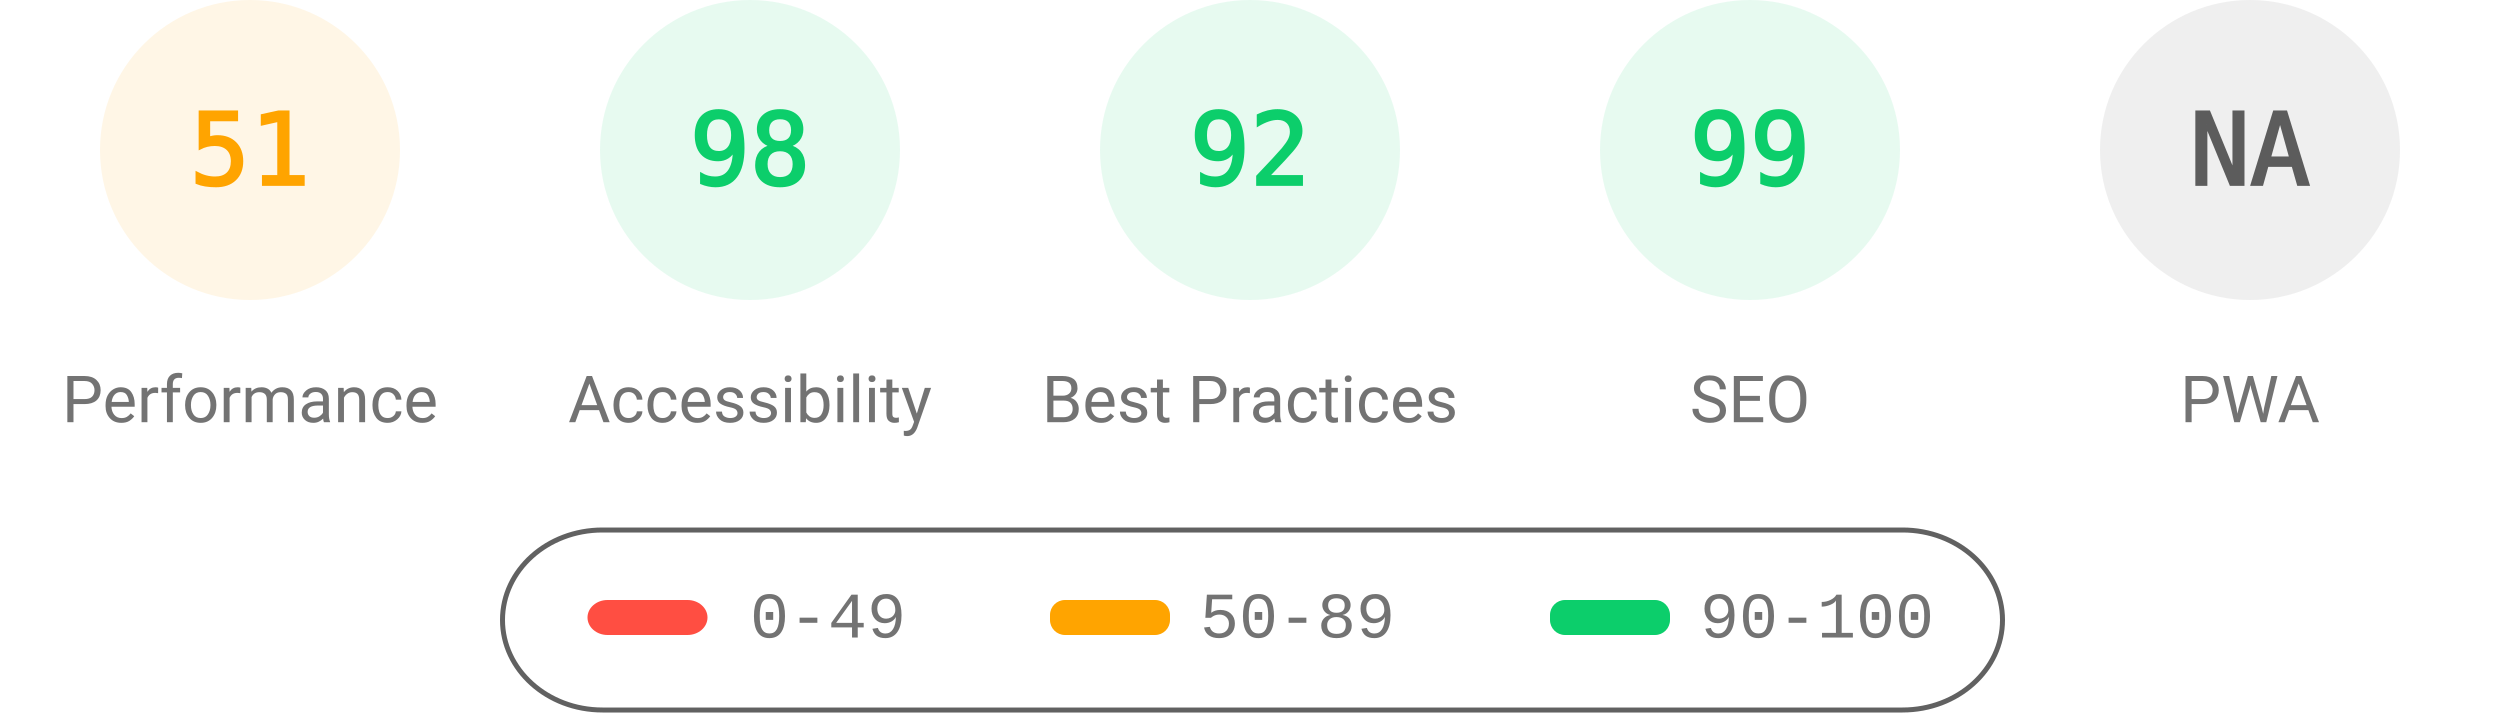
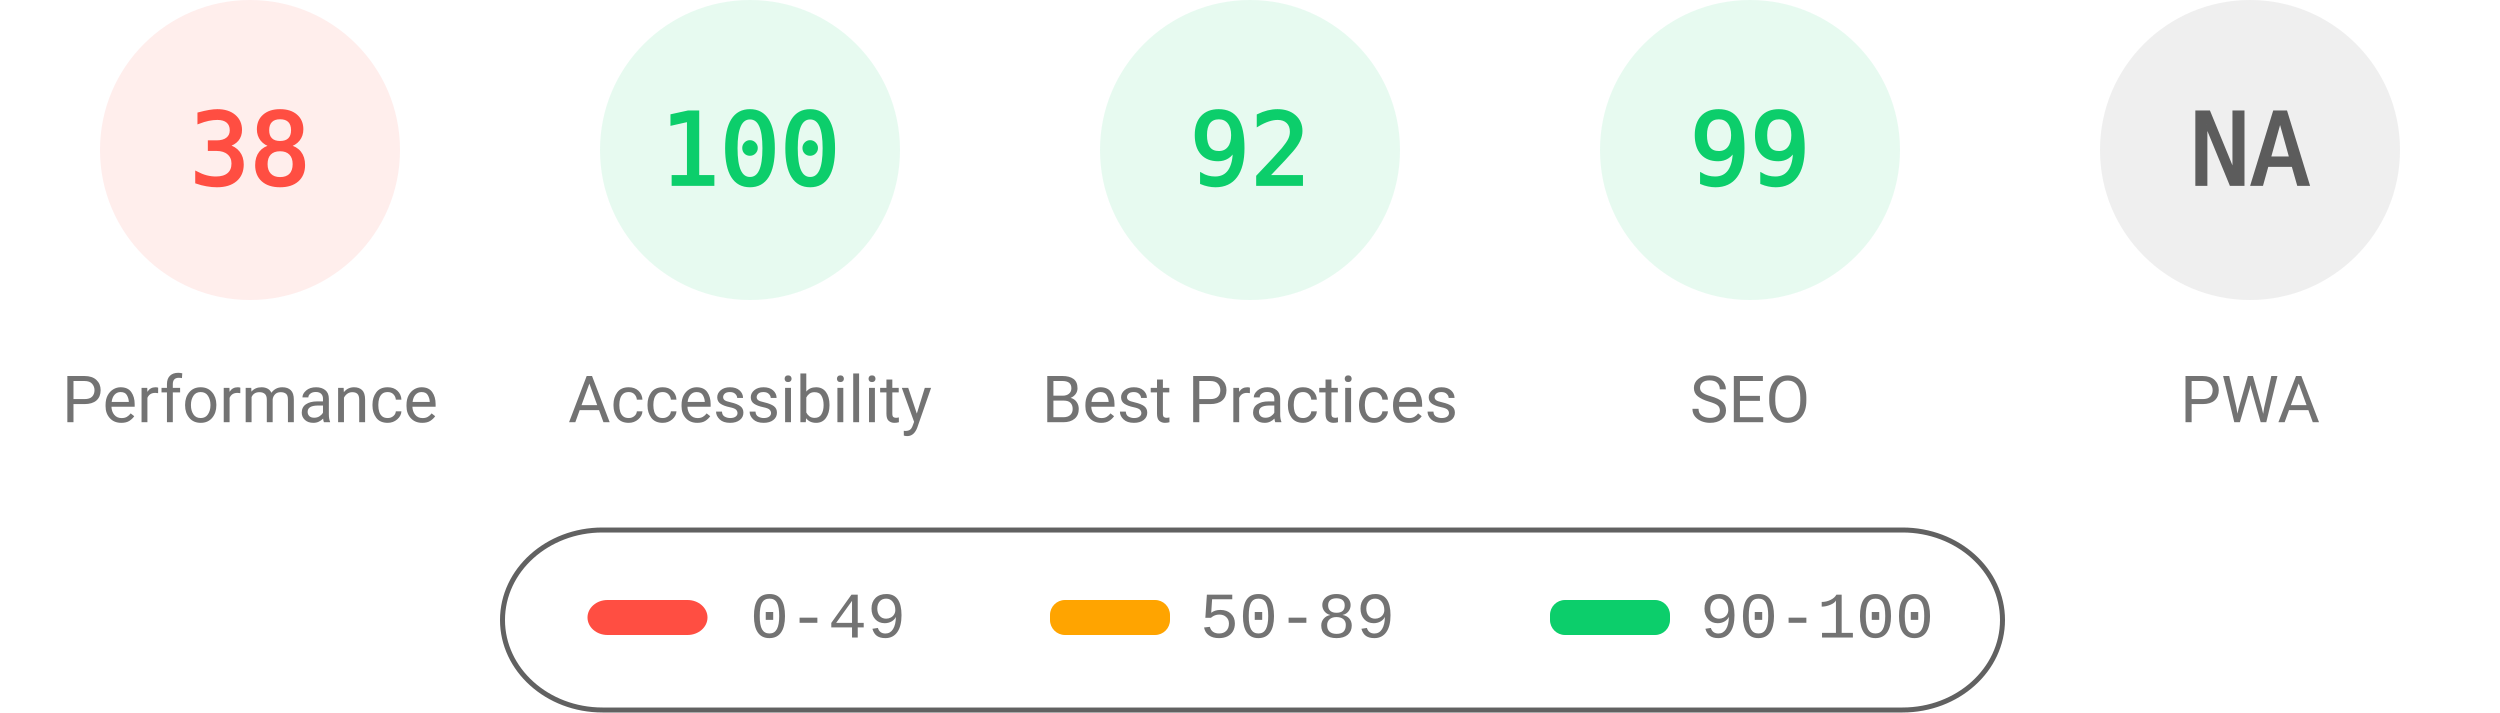
<svg xmlns="http://www.w3.org/2000/svg" fill="none" width="1000" height="285">
  <style>.gauge-base{opacity:.1}.gauge-arc{fill:none;animation-delay:250ms;stroke-linecap:round;transform:rotate(-90deg);transform-origin:100px 60px;animation:load-gauge 1s ease forwards}.guage-text{font-size:40px;font-family:monospace;text-align:center}.guage-red{color:#ff4e42;fill:#ff4e42;stroke:#ff4e42}.guage-orange{color:#ffa400;fill:#ffa400;stroke:#ffa400}.guage-green{color:#0cce6b;fill:#0cce6b;stroke:#0cce6b}.guage-undefined{color:#5c5c5c;fill:#5c5c5c;stroke:#5c5c5c}.guage-title{color:#737373;fill:#737373;stroke:none;font-size:26px;line-height:26px;font-family:Roboto,Halvetica,Arial,sans-serif}@keyframes load-gauge{from{stroke-dasharray:0 352.858}}</style>
-   <svg class="guage-div guage-perf guage-orange" viewBox="0 0 200 200" width="200" height="200">
+   <svg class="guage-div guage-perf guage-red" viewBox="0 0 200 200" width="200" height="200">
    <circle class="gauge-base" r="56" cx="100" cy="60" stroke-width="8" />
-     <circle class="gauge-arc guage-arc-1" r="56" cx="100" cy="60" stroke-width="8" style="stroke-dasharray:179.448,351.858" />
-     <text class="guage-text" x="100" y="60" alignment-baseline="central" dominant-baseline="central" text-anchor="middle">51</text>
+     <circle class="gauge-arc guage-arc-1" r="56" cx="100" cy="60" stroke-width="8" style="stroke-dasharray:133.706,351.858" />
+     <text class="guage-text" x="100" y="60" alignment-baseline="central" dominant-baseline="central" text-anchor="middle">38</text>
    <text class="guage-title" x="100" y="160" alignment-baseline="central" dominant-baseline="central" text-anchor="middle">Performance</text>
  </svg>
  <svg class="guage-div guage-acc guage-green" viewBox="0 0 200 200" width="200" height="200" x="200">
    <circle class="gauge-base" r="56" cx="100" cy="60" stroke-width="8" />
-     <circle class="gauge-arc guage-arc-2" r="56" cx="100" cy="60" stroke-width="8" style="stroke-dasharray:344.821,351.858" />
-     <text class="guage-text" x="100" y="60" alignment-baseline="central" dominant-baseline="central" text-anchor="middle">98</text>
+     <circle class="gauge-arc guage-arc-2" r="56" cx="100" cy="60" stroke-width="8" style="stroke-dasharray:351.858,351.858" />
+     <text class="guage-text" x="100" y="60" alignment-baseline="central" dominant-baseline="central" text-anchor="middle">100</text>
    <text class="guage-title" x="100" y="160" alignment-baseline="central" dominant-baseline="central" text-anchor="middle">Accessibility</text>
  </svg>
  <svg class="guage-div guage-best guage-green" viewBox="0 0 200 200" width="200" height="200" x="400">
    <circle class="gauge-base" r="56" cx="100" cy="60" stroke-width="8" />
    <circle class="gauge-arc guage-arc-3" r="56" cx="100" cy="60" stroke-width="8" style="stroke-dasharray:323.709,351.858" />
    <text class="guage-text" x="100" y="60" alignment-baseline="central" dominant-baseline="central" text-anchor="middle">92</text>
    <text class="guage-title" x="100" y="160" alignment-baseline="central" dominant-baseline="central" text-anchor="middle">Best Practices</text>
  </svg>
  <svg class="guage-div guage-seo guage-green" viewBox="0 0 200 200" width="200" height="200" x="600">
    <circle class="gauge-base" r="56" cx="100" cy="60" stroke-width="8" />
    <circle class="gauge-arc guage-arc-4" r="56" cx="100" cy="60" stroke-width="8" style="stroke-dasharray:348.339,351.858" />
    <text class="guage-text" x="100" y="60" alignment-baseline="central" dominant-baseline="central" text-anchor="middle">99</text>
    <text class="guage-title" x="100" y="160" alignment-baseline="central" dominant-baseline="central" text-anchor="middle">SEO</text>
  </svg>
  <svg class="guage-div guage-pwa guage-undefined" viewBox="0 0 200 200" width="200" height="200" x="800">
    <circle class="gauge-base" r="56" cx="100" cy="60" stroke-width="8" />
    <circle class="gauge-arc guage-arc-4" r="56" cx="100" cy="60" stroke-width="8" style="stroke-dasharray:351.858,351.858" />
    <text class="guage-text" x="100" y="60" alignment-baseline="central" dominant-baseline="central" text-anchor="middle">NA</text>
    <text class="guage-title" x="100" y="160" alignment-baseline="central" dominant-baseline="central" text-anchor="middle">PWA</text>
  </svg>
  <svg width="604" height="76" x="200" y="210">
    <path fill="none" id="canvas_background" d="M-1-1h604v80H-1z" />
    <rect fill-opacity="0" stroke="#616161" stroke-width="2" rx="40" id="svg_2" height="72" width="600" y="2" x="1" fill="#000" />
    <rect stroke="#000" rx="8" id="svg_3" height="14" width="48" y="30" x="35" stroke-opacity="null" stroke-width="0" fill="#ff4e42" />
    <rect stroke="#000" rx="6" id="svg_4" height="14" width="48" y="30" x="220" stroke-opacity="null" stroke-width="0" fill="#ffa400" />
    <rect stroke="#000" rx="6" id="svg_5" height="14" width="48" y="30" x="420" stroke-opacity="null" stroke-width="0" fill="#0cce6b" />
    <text xml:space="preserve" text-anchor="start" font-family="'Courier New', Courier, monospace" font-size="26" id="svg_6" y="45" x="100" stroke-opacity="null" stroke-width="0" stroke="#000" fill="#737373">0-49</text>
    <text xml:space="preserve" text-anchor="start" font-family="'Courier New', Courier, monospace" font-size="26" id="svg_7" y="45" x="280" stroke-opacity="null" stroke-width="0" stroke="#000" fill="#737373">50-89</text>
    <text xml:space="preserve" text-anchor="start" font-family="'Courier New', Courier, monospace" font-size="26" id="svg_8" y="45" x="480" stroke-opacity="null" stroke-width="0" stroke="#000" fill="#737373">90-100</text>
  </svg>
</svg>
